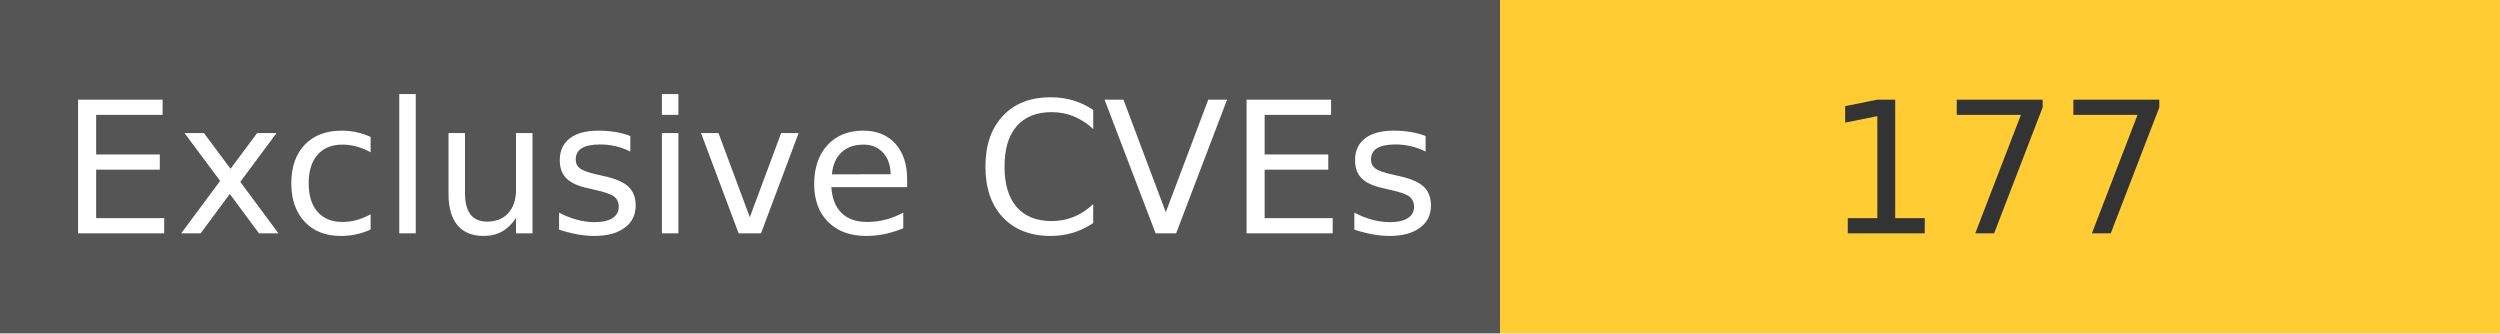
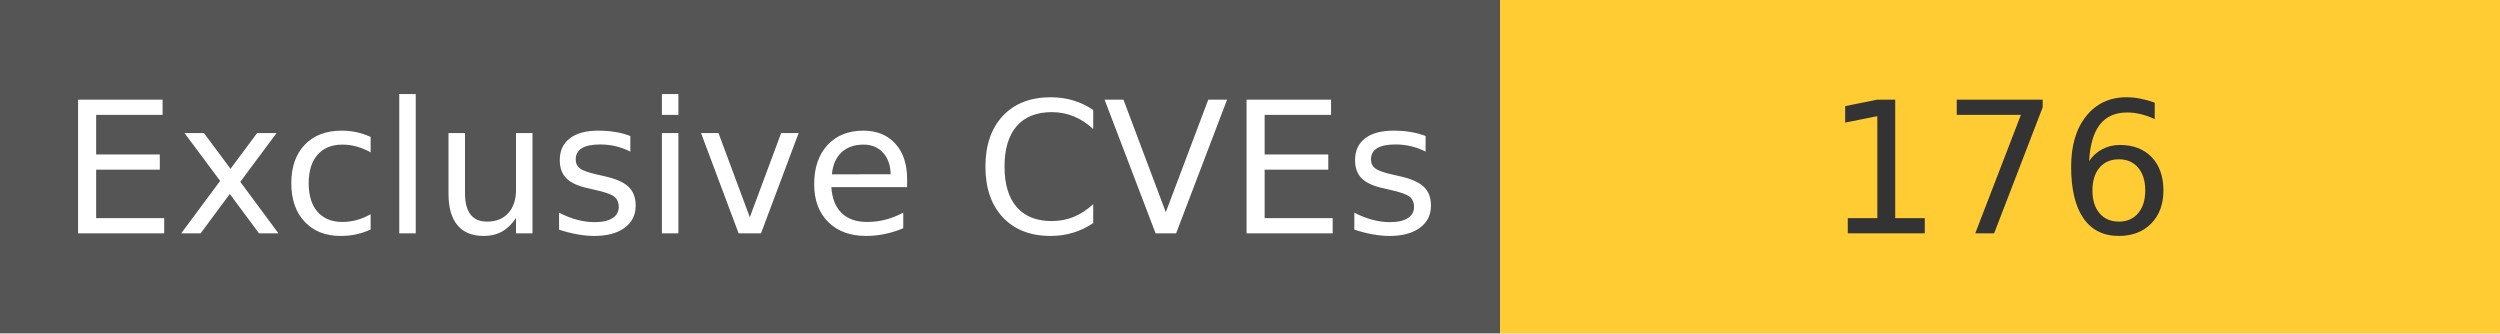
<svg xmlns="http://www.w3.org/2000/svg" width="150" height="20" role="img">
  <linearGradient id="s" x2="0" y2="100%">
    <stop offset="0" stop-color="#bbb" stop-opacity=".1" />
    <stop offset="1" stop-opacity=".1" />
  </linearGradient>
  <g>
    <rect width="90" height="20" fill="#555" />
    <rect x="90" width="267" height="20" fill="#ffcc33" />
  </g>
  <g fill="#fff" text-anchor="middle" font-family="Verdana,Geneva,DejaVu Sans,sans-serif" text-rendering="geometricPrecision" font-size="110">
    <text x="450" y="140" transform="scale(.1)" fill="#fff">
            Exclusive CVEs
        </text>
    <text x="1200" y="140" transform="scale(.1)" fill="#333">
-             177
+             176
        </text>
  </g>
</svg>
